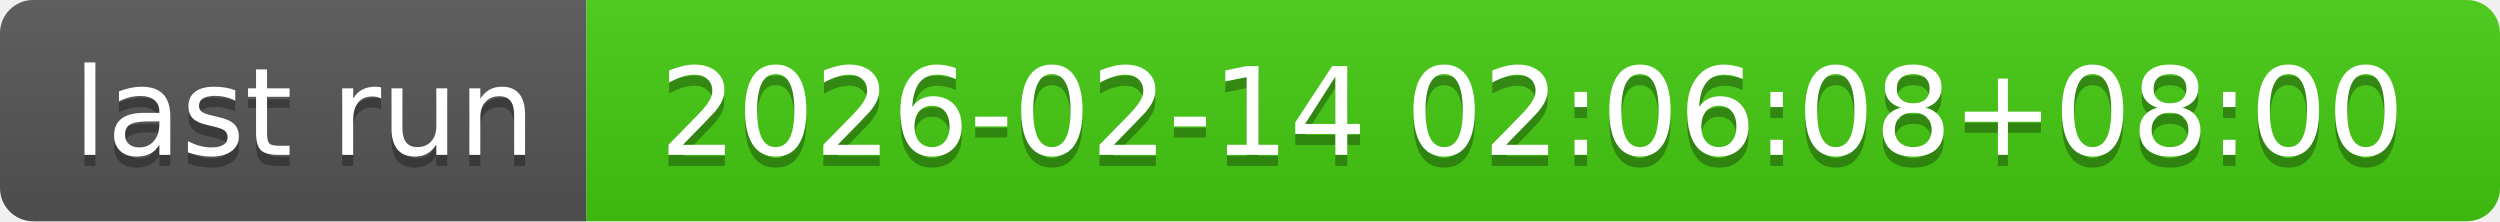
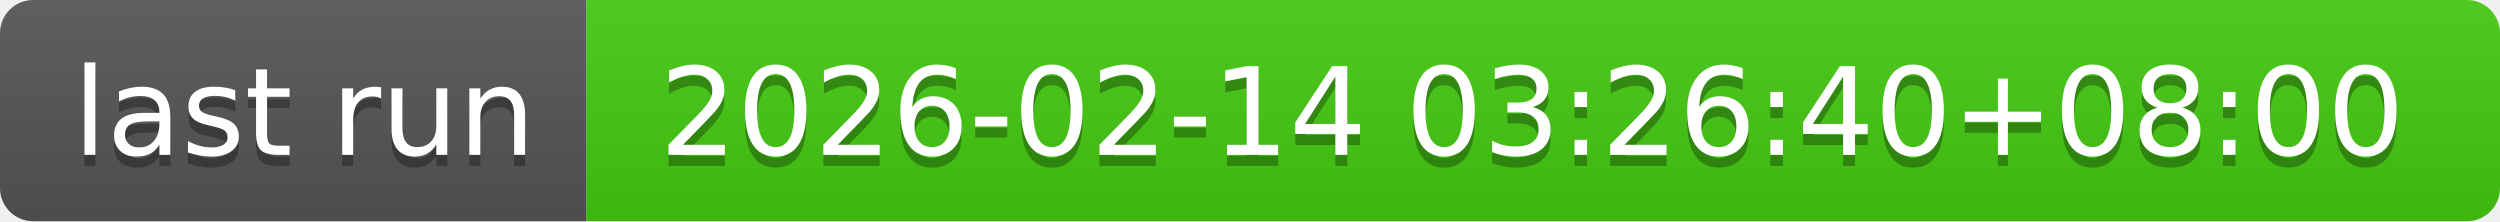
- <svg xmlns="http://www.w3.org/2000/svg" width="226" height="20" role="img" aria-label="last run: 2026-02-14 02:06:08+08:00">
+ <svg xmlns="http://www.w3.org/2000/svg" width="226" height="20" role="img" aria-label="last run: 2026-02-14 03:26:40+08:00">
  <linearGradient id="s" x2="0" y2="100%">
    <stop offset="0" stop-color="#bbb" stop-opacity=".1" />
    <stop offset="1" stop-opacity=".1" />
  </linearGradient>
  <clipPath id="r">
    <rect width="226" height="20" rx="3" fill="#fff" />
  </clipPath>
  <g clip-path="url(#r)">
    <rect width="53" height="20" fill="#555" />
    <rect x="53" width="173" height="20" fill="#4c1" />
    <rect width="226" height="20" fill="url(#s)" />
  </g>
  <g fill="#fff" text-anchor="middle" font-family="Verdana,Geneva,DejaVu Sans,sans-serif" text-rendering="geometricPrecision" font-size="110">
    <text aria-hidden="true" x="275" y="150" fill="#010101" fill-opacity=".3" transform="scale(.1)" textLength="430">last run</text>
    <text x="275" y="140" transform="scale(.1)" fill="#fff" textLength="430">last run</text>
-     <text aria-hidden="true" x="1385" y="150" fill="#010101" fill-opacity=".3" transform="scale(.1)" textLength="1630">2026-02-14 02:06:08+08:00</text>
-     <text x="1385" y="140" transform="scale(.1)" fill="#fff" textLength="1630">2026-02-14 02:06:08+08:00</text>
+     <text aria-hidden="true" x="1385" y="150" fill="#010101" fill-opacity=".3" transform="scale(.1)" textLength="1630">2026-02-14 03:26:40+08:00</text>
+     <text x="1385" y="140" transform="scale(.1)" fill="#fff" textLength="1630">2026-02-14 03:26:40+08:00</text>
  </g>
</svg>
